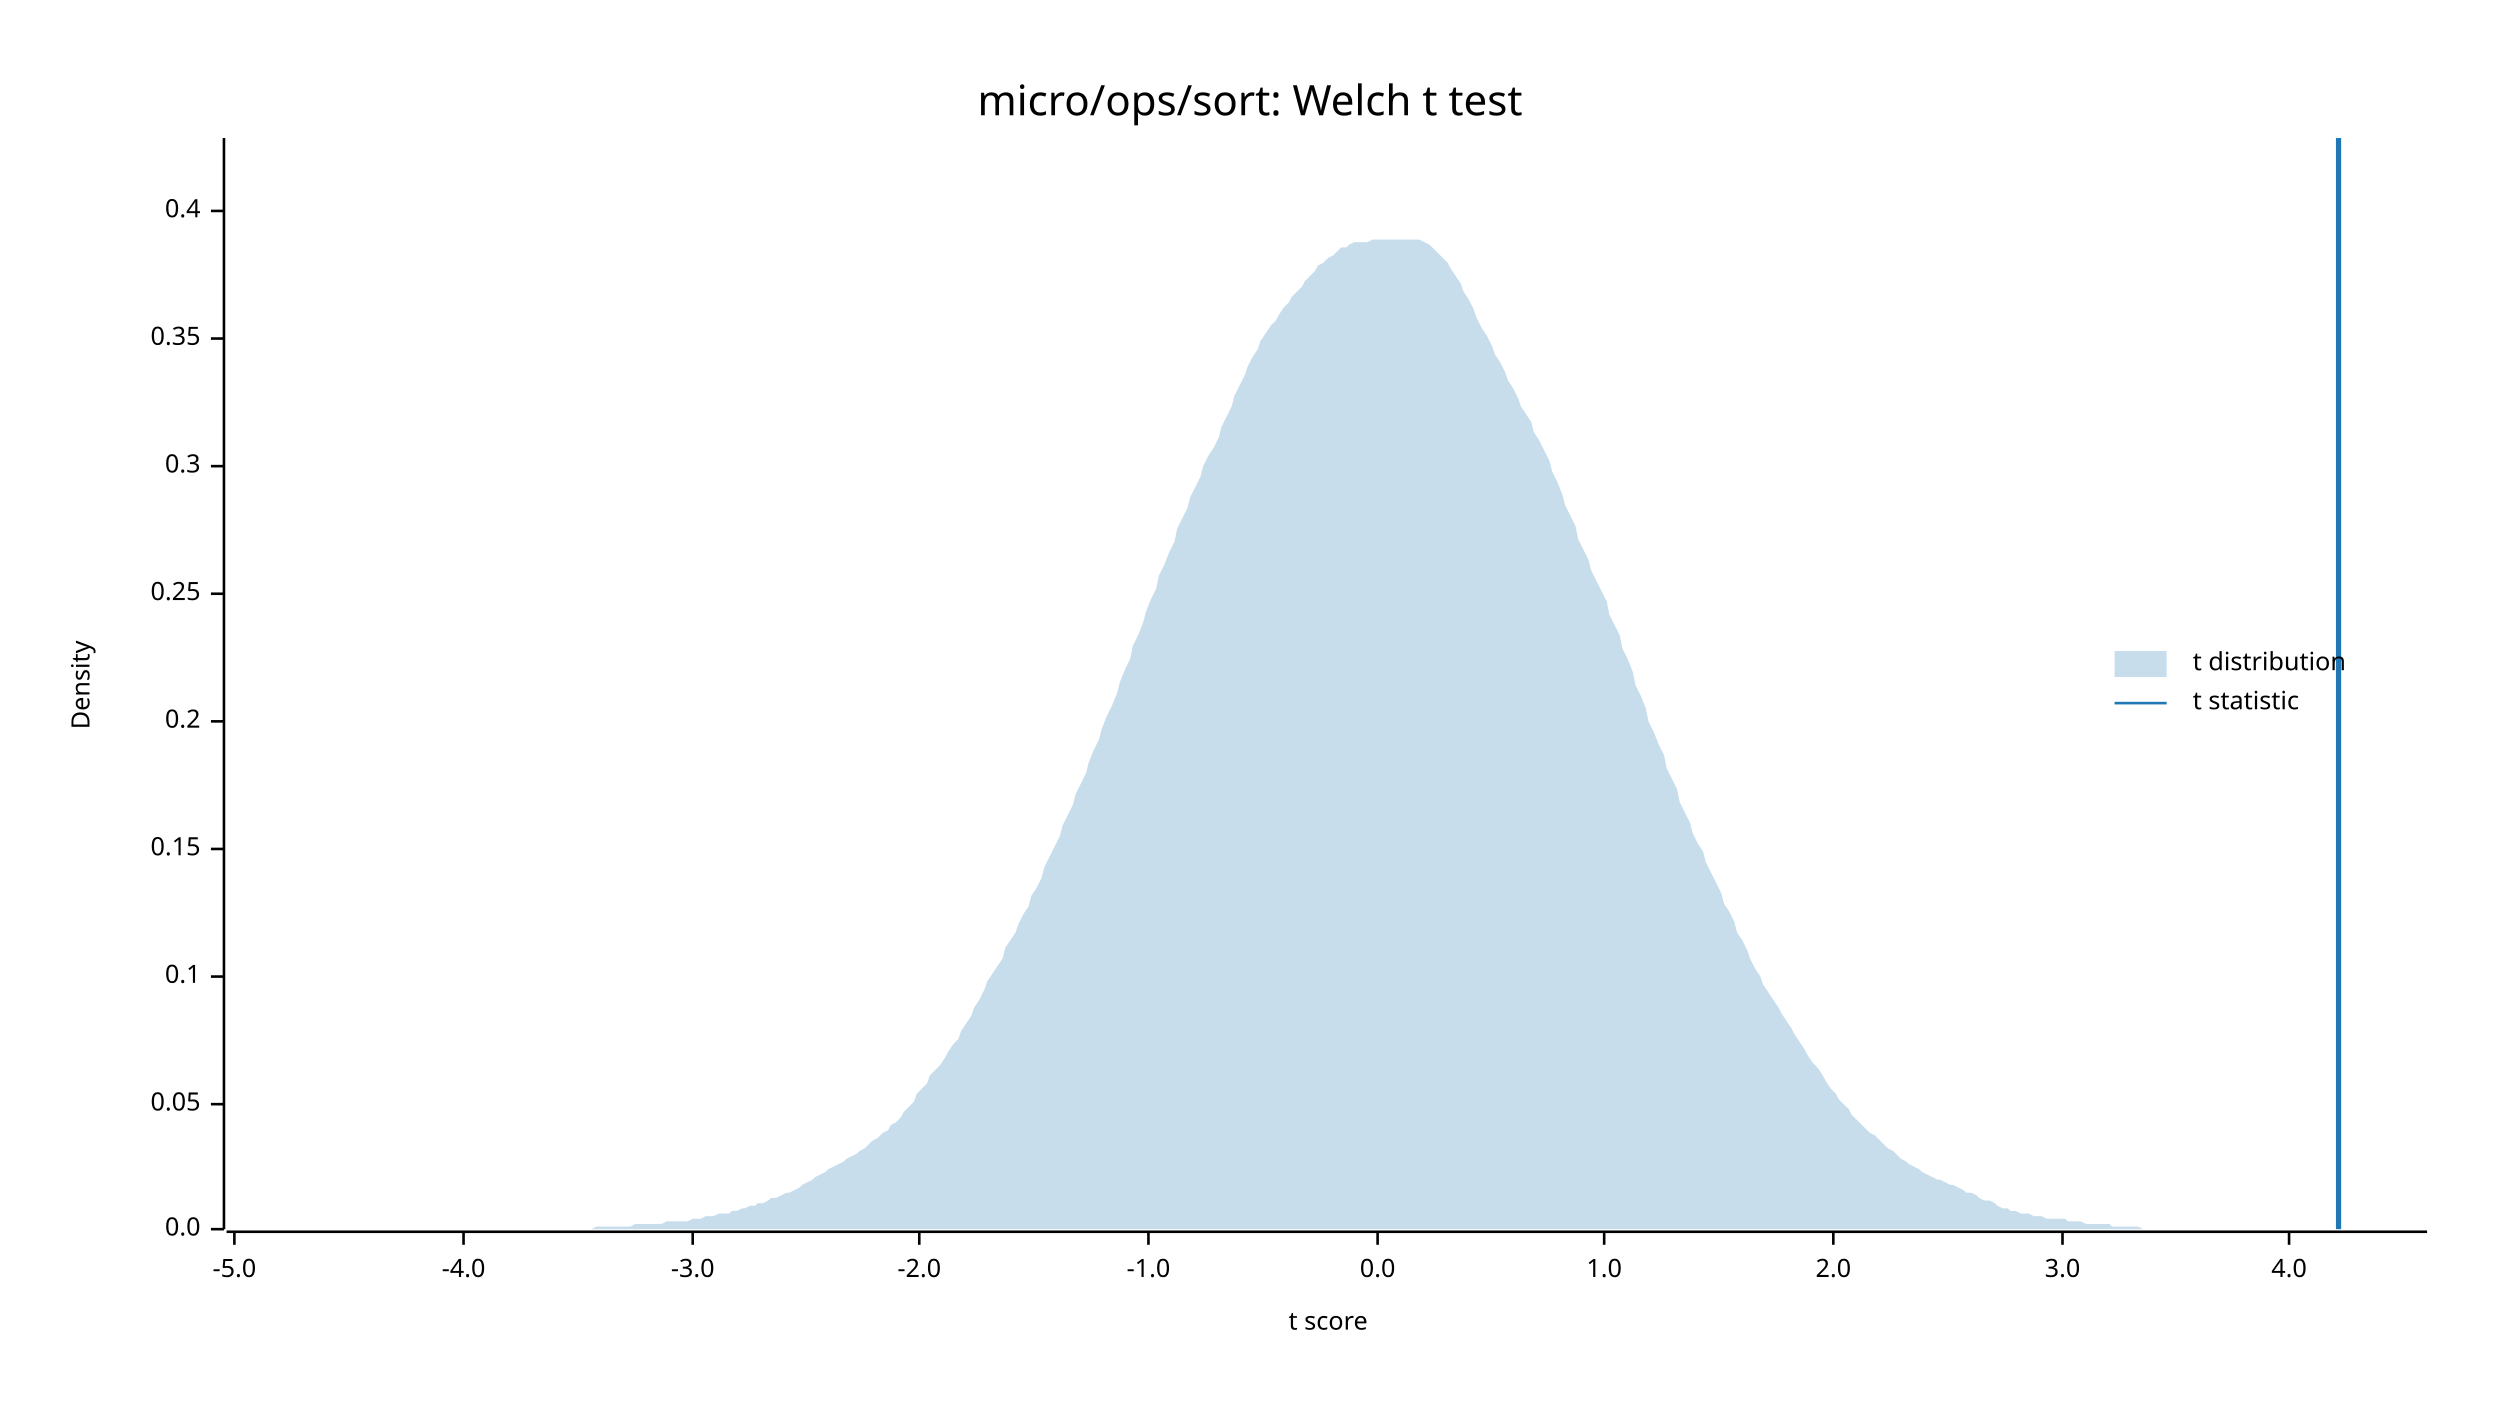
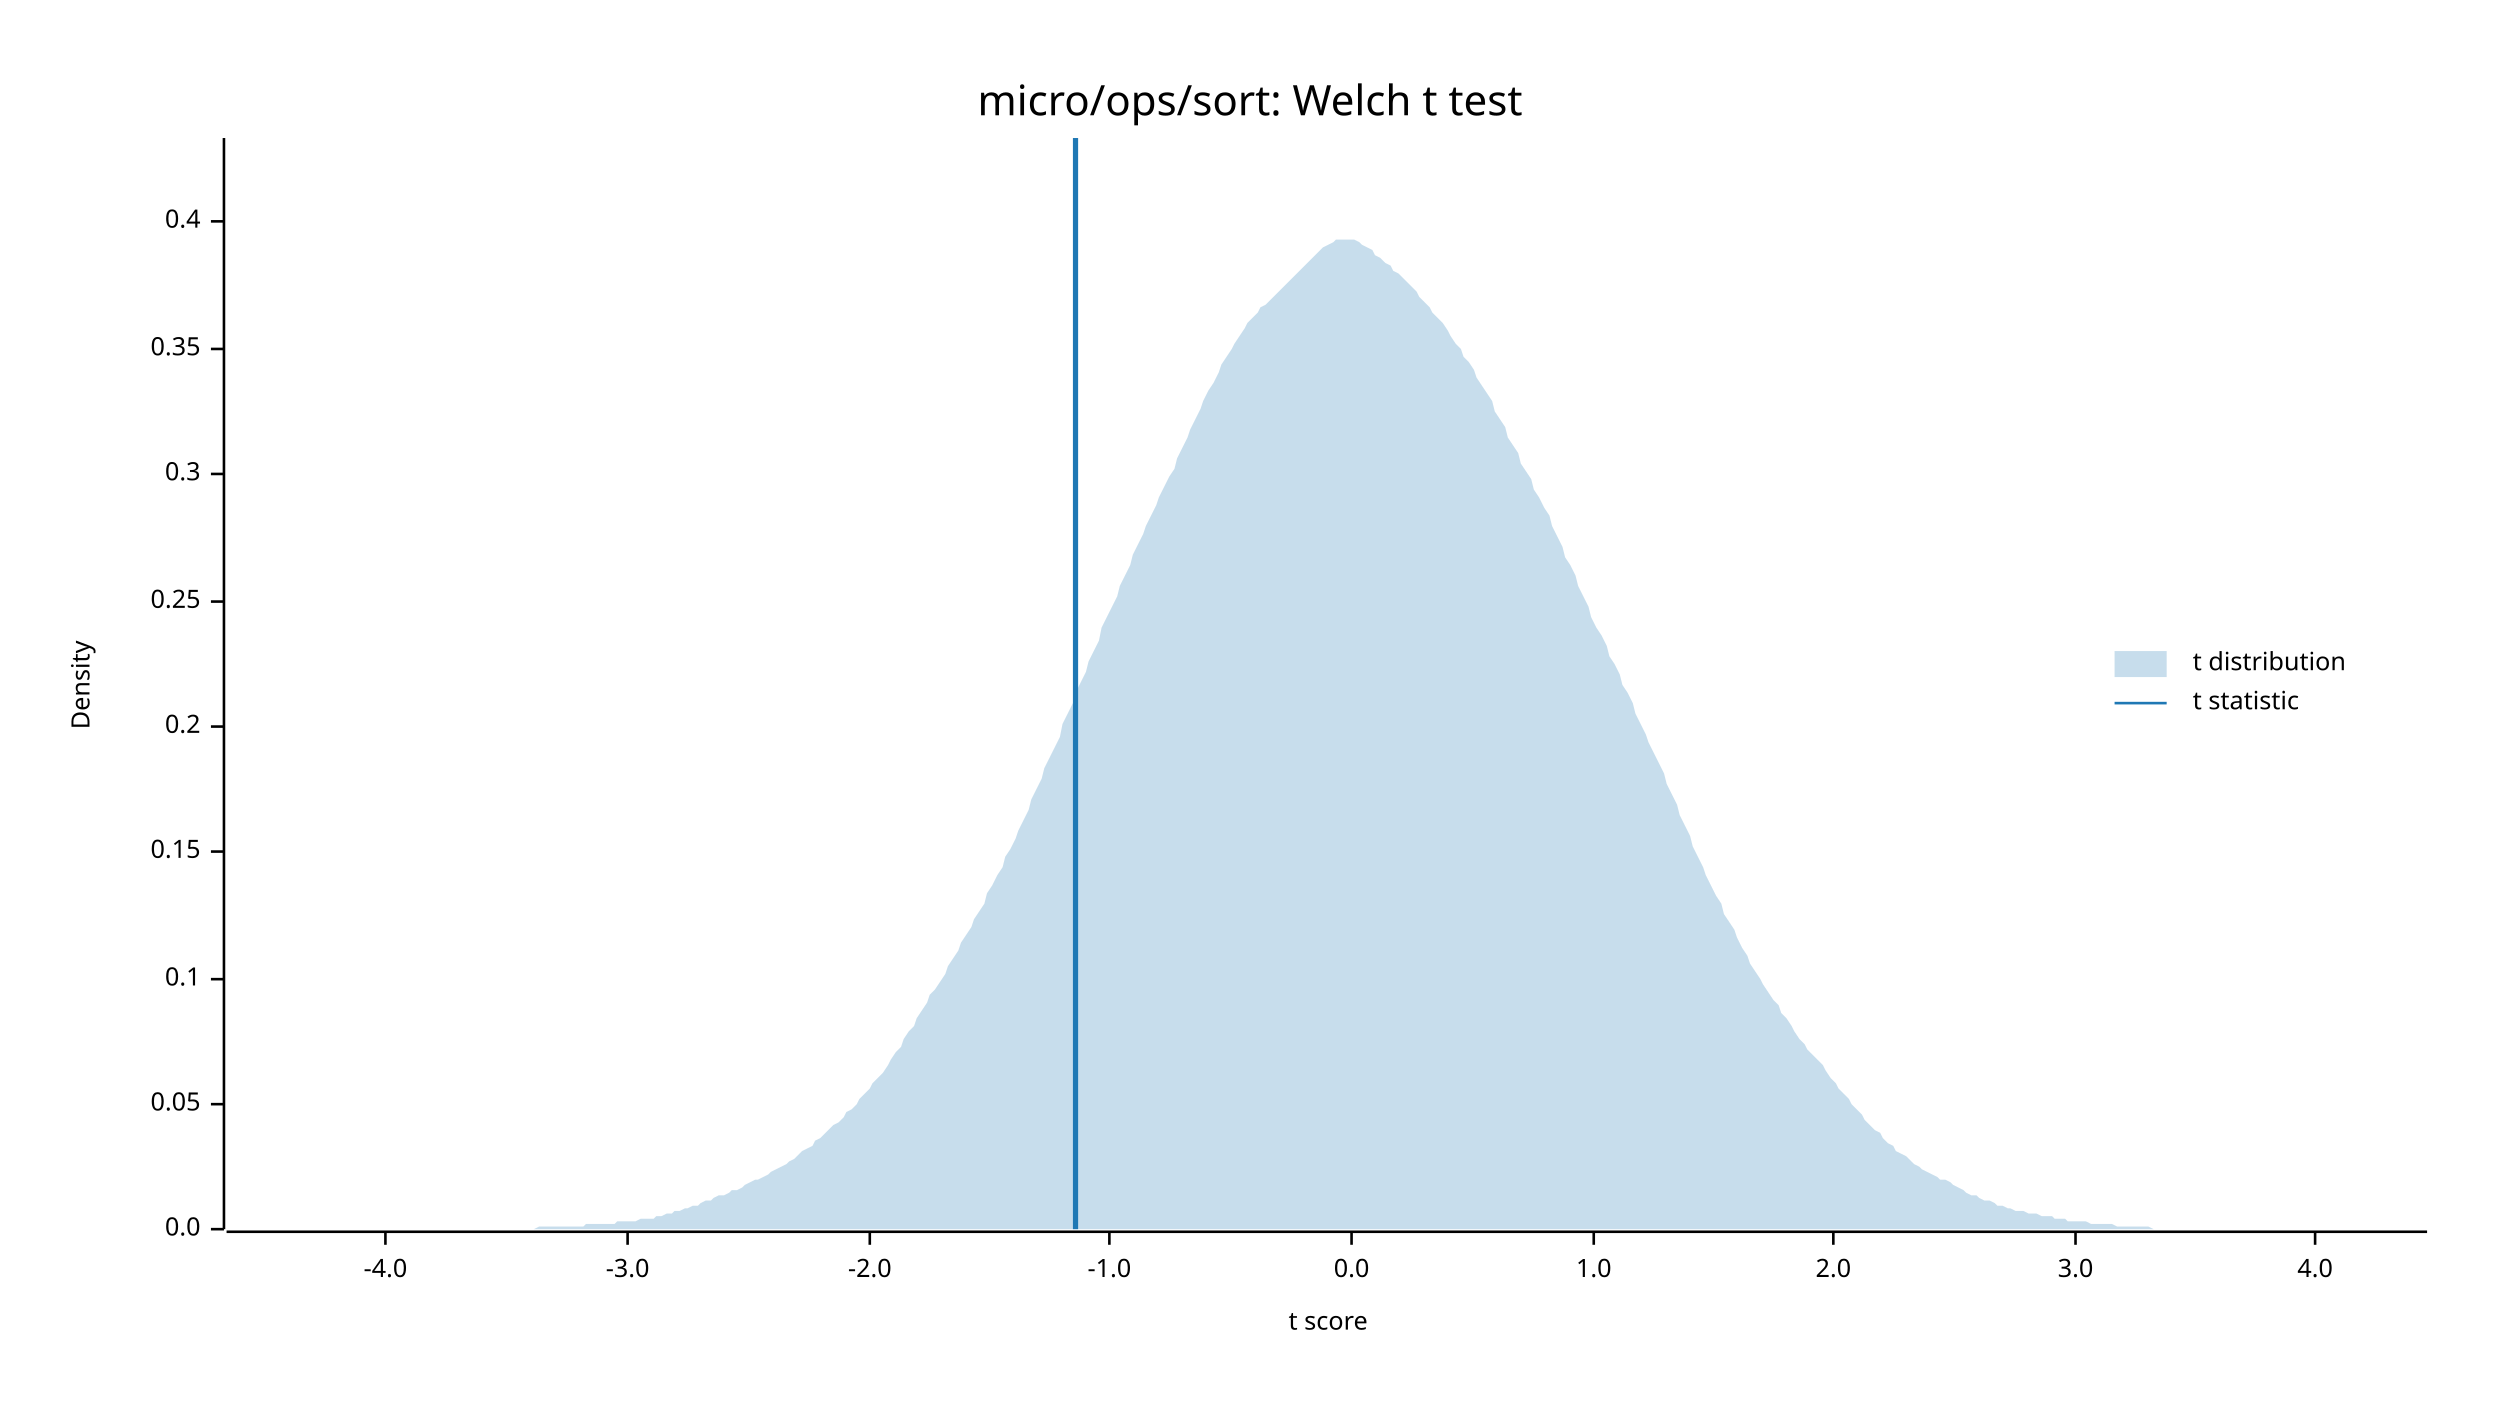
<svg xmlns="http://www.w3.org/2000/svg" width="960" height="540" viewBox="0 0 960 540">
  <text x="480" y="32" dy="0.76em" text-anchor="middle" font-family="sans-serif" font-size="16.129" opacity="1" fill="#000000">
micro/ops/sort: Welch t test
</text>
  <text x="27" y="263" dy="0.76em" text-anchor="middle" font-family="sans-serif" font-size="9.677" opacity="1" fill="#000000" transform="rotate(270, 27, 263)">
Density
</text>
  <text x="510" y="513" dy="-0.5ex" text-anchor="middle" font-family="sans-serif" font-size="9.677" opacity="1" fill="#000000">
t score
</text>
  <polyline fill="none" opacity="1" stroke="#000000" stroke-width="1" points="86,53 86,472 " />
  <text x="77" y="472" dy="0.5ex" text-anchor="end" font-family="sans-serif" font-size="9.677" opacity="1" fill="#000000">
0.0
</text>
  <polyline fill="none" opacity="1" stroke="#000000" stroke-width="1" points="81,472 86,472 " />
  <text x="77" y="424" dy="0.5ex" text-anchor="end" font-family="sans-serif" font-size="9.677" opacity="1" fill="#000000">
0.05
</text>
  <polyline fill="none" opacity="1" stroke="#000000" stroke-width="1" points="81,424 86,424 " />
-   <text x="77" y="375" dy="0.5ex" text-anchor="end" font-family="sans-serif" font-size="9.677" opacity="1" fill="#000000">
+   <text x="77" y="376" dy="0.5ex" text-anchor="end" font-family="sans-serif" font-size="9.677" opacity="1" fill="#000000">
0.1
</text>
-   <polyline fill="none" opacity="1" stroke="#000000" stroke-width="1" points="81,375 86,375 " />
-   <text x="77" y="326" dy="0.5ex" text-anchor="end" font-family="sans-serif" font-size="9.677" opacity="1" fill="#000000">
+   <polyline fill="none" opacity="1" stroke="#000000" stroke-width="1" points="81,376 86,376 " />
+   <text x="77" y="327" dy="0.5ex" text-anchor="end" font-family="sans-serif" font-size="9.677" opacity="1" fill="#000000">
0.15
</text>
-   <polyline fill="none" opacity="1" stroke="#000000" stroke-width="1" points="81,326 86,326 " />
-   <text x="77" y="277" dy="0.5ex" text-anchor="end" font-family="sans-serif" font-size="9.677" opacity="1" fill="#000000">
+   <polyline fill="none" opacity="1" stroke="#000000" stroke-width="1" points="81,327 86,327 " />
+   <text x="77" y="279" dy="0.5ex" text-anchor="end" font-family="sans-serif" font-size="9.677" opacity="1" fill="#000000">
0.2
</text>
-   <polyline fill="none" opacity="1" stroke="#000000" stroke-width="1" points="81,277 86,277 " />
-   <text x="77" y="228" dy="0.5ex" text-anchor="end" font-family="sans-serif" font-size="9.677" opacity="1" fill="#000000">
+   <polyline fill="none" opacity="1" stroke="#000000" stroke-width="1" points="81,279 86,279 " />
+   <text x="77" y="231" dy="0.5ex" text-anchor="end" font-family="sans-serif" font-size="9.677" opacity="1" fill="#000000">
0.25
</text>
-   <polyline fill="none" opacity="1" stroke="#000000" stroke-width="1" points="81,228 86,228 " />
-   <text x="77" y="179" dy="0.5ex" text-anchor="end" font-family="sans-serif" font-size="9.677" opacity="1" fill="#000000">
+   <polyline fill="none" opacity="1" stroke="#000000" stroke-width="1" points="81,231 86,231 " />
+   <text x="77" y="182" dy="0.5ex" text-anchor="end" font-family="sans-serif" font-size="9.677" opacity="1" fill="#000000">
0.3
</text>
-   <polyline fill="none" opacity="1" stroke="#000000" stroke-width="1" points="81,179 86,179 " />
-   <text x="77" y="130" dy="0.5ex" text-anchor="end" font-family="sans-serif" font-size="9.677" opacity="1" fill="#000000">
+   <polyline fill="none" opacity="1" stroke="#000000" stroke-width="1" points="81,182 86,182 " />
+   <text x="77" y="134" dy="0.5ex" text-anchor="end" font-family="sans-serif" font-size="9.677" opacity="1" fill="#000000">
0.35
</text>
-   <polyline fill="none" opacity="1" stroke="#000000" stroke-width="1" points="81,130 86,130 " />
-   <text x="77" y="81" dy="0.5ex" text-anchor="end" font-family="sans-serif" font-size="9.677" opacity="1" fill="#000000">
+   <polyline fill="none" opacity="1" stroke="#000000" stroke-width="1" points="81,134 86,134 " />
+   <text x="77" y="85" dy="0.5ex" text-anchor="end" font-family="sans-serif" font-size="9.677" opacity="1" fill="#000000">
0.4
</text>
-   <polyline fill="none" opacity="1" stroke="#000000" stroke-width="1" points="81,81 86,81 " />
+   <polyline fill="none" opacity="1" stroke="#000000" stroke-width="1" points="81,85 86,85 " />
  <polyline fill="none" opacity="1" stroke="#000000" stroke-width="1" points="87,473 932,473 " />
-   <text x="90" y="483" dy="0.76em" text-anchor="middle" font-family="sans-serif" font-size="9.677" opacity="1" fill="#000000">
- -5.0
- </text>
-   <polyline fill="none" opacity="1" stroke="#000000" stroke-width="1" points="90,473 90,478 " />
-   <text x="178" y="483" dy="0.76em" text-anchor="middle" font-family="sans-serif" font-size="9.677" opacity="1" fill="#000000">
+   <text x="148" y="483" dy="0.76em" text-anchor="middle" font-family="sans-serif" font-size="9.677" opacity="1" fill="#000000">
-4.0
</text>
-   <polyline fill="none" opacity="1" stroke="#000000" stroke-width="1" points="178,473 178,478 " />
-   <text x="266" y="483" dy="0.76em" text-anchor="middle" font-family="sans-serif" font-size="9.677" opacity="1" fill="#000000">
+   <polyline fill="none" opacity="1" stroke="#000000" stroke-width="1" points="148,473 148,478 " />
+   <text x="241" y="483" dy="0.76em" text-anchor="middle" font-family="sans-serif" font-size="9.677" opacity="1" fill="#000000">
-3.0
</text>
-   <polyline fill="none" opacity="1" stroke="#000000" stroke-width="1" points="266,473 266,478 " />
-   <text x="353" y="483" dy="0.76em" text-anchor="middle" font-family="sans-serif" font-size="9.677" opacity="1" fill="#000000">
+   <polyline fill="none" opacity="1" stroke="#000000" stroke-width="1" points="241,473 241,478 " />
+   <text x="334" y="483" dy="0.76em" text-anchor="middle" font-family="sans-serif" font-size="9.677" opacity="1" fill="#000000">
-2.0
</text>
-   <polyline fill="none" opacity="1" stroke="#000000" stroke-width="1" points="353,473 353,478 " />
-   <text x="441" y="483" dy="0.76em" text-anchor="middle" font-family="sans-serif" font-size="9.677" opacity="1" fill="#000000">
+   <polyline fill="none" opacity="1" stroke="#000000" stroke-width="1" points="334,473 334,478 " />
+   <text x="426" y="483" dy="0.76em" text-anchor="middle" font-family="sans-serif" font-size="9.677" opacity="1" fill="#000000">
-1.0
</text>
-   <polyline fill="none" opacity="1" stroke="#000000" stroke-width="1" points="441,473 441,478 " />
-   <text x="529" y="483" dy="0.76em" text-anchor="middle" font-family="sans-serif" font-size="9.677" opacity="1" fill="#000000">
+   <polyline fill="none" opacity="1" stroke="#000000" stroke-width="1" points="426,473 426,478 " />
+   <text x="519" y="483" dy="0.76em" text-anchor="middle" font-family="sans-serif" font-size="9.677" opacity="1" fill="#000000">
0.0
</text>
-   <polyline fill="none" opacity="1" stroke="#000000" stroke-width="1" points="529,473 529,478 " />
-   <text x="616" y="483" dy="0.76em" text-anchor="middle" font-family="sans-serif" font-size="9.677" opacity="1" fill="#000000">
+   <polyline fill="none" opacity="1" stroke="#000000" stroke-width="1" points="519,473 519,478 " />
+   <text x="612" y="483" dy="0.76em" text-anchor="middle" font-family="sans-serif" font-size="9.677" opacity="1" fill="#000000">
1.0
</text>
-   <polyline fill="none" opacity="1" stroke="#000000" stroke-width="1" points="616,473 616,478 " />
+   <polyline fill="none" opacity="1" stroke="#000000" stroke-width="1" points="612,473 612,478 " />
  <text x="704" y="483" dy="0.76em" text-anchor="middle" font-family="sans-serif" font-size="9.677" opacity="1" fill="#000000">
2.0
</text>
  <polyline fill="none" opacity="1" stroke="#000000" stroke-width="1" points="704,473 704,478 " />
-   <text x="792" y="483" dy="0.76em" text-anchor="middle" font-family="sans-serif" font-size="9.677" opacity="1" fill="#000000">
+   <text x="797" y="483" dy="0.76em" text-anchor="middle" font-family="sans-serif" font-size="9.677" opacity="1" fill="#000000">
3.0
</text>
-   <polyline fill="none" opacity="1" stroke="#000000" stroke-width="1" points="792,473 792,478 " />
-   <text x="879" y="483" dy="0.76em" text-anchor="middle" font-family="sans-serif" font-size="9.677" opacity="1" fill="#000000">
+   <polyline fill="none" opacity="1" stroke="#000000" stroke-width="1" points="797,473 797,478 " />
+   <text x="889" y="483" dy="0.76em" text-anchor="middle" font-family="sans-serif" font-size="9.677" opacity="1" fill="#000000">
4.0
</text>
-   <polyline fill="none" opacity="1" stroke="#000000" stroke-width="1" points="879,473 879,478 " />
-   <polygon opacity="0.25" fill="#1F78B4" points="87,472 88,472 90,472 92,472 93,472 95,472 97,472 98,472 100,472 102,472 103,472 105,472 107,472 109,472 110,472 112,472 114,472 115,472 117,472 119,472 120,472 122,472 124,472 125,472 127,472 129,472 131,472 132,472 134,472 136,472 137,472 139,472 141,472 142,472 144,472 146,472 147,472 149,472 151,472 153,472 154,472 156,472 158,472 159,472 161,472 163,472 164,472 166,472 168,472 169,472 171,472 173,472 175,472 176,472 178,472 180,472 181,472 183,472 185,472 186,472 188,472 190,472 191,472 193,472 195,472 197,472 198,472 200,472 202,472 203,472 205,472 207,472 208,472 210,472 212,472 214,472 215,472 217,472 219,472 220,472 222,472 224,472 225,472 227,472 229,471 230,471 232,471 234,471 236,471 237,471 239,471 241,471 242,471 244,470 246,470 247,470 249,470 251,470 252,470 254,470 256,469 258,469 259,469 261,469 263,469 264,469 266,468 268,468 269,468 271,467 273,467 274,467 276,466 278,466 280,466 281,465 283,465 285,464 286,464 288,463 290,463 291,462 293,462 295,461 296,460 298,460 300,459 302,458 303,458 305,457 307,456 308,455 310,454 312,453 313,452 315,451 317,450 318,449 320,448 322,447 324,446 325,445 327,444 329,443 330,442 332,441 334,439 335,438 337,437 339,435 341,434 342,432 344,431 346,429 347,427 349,425 351,423 352,420 354,418 356,416 357,413 359,411 361,409 363,406 364,404 366,401 368,399 369,396 371,393 373,390 374,387 376,384 378,380 379,377 381,374 383,371 385,368 386,364 388,361 390,358 391,355 393,351 395,348 396,344 398,341 400,337 401,333 403,329 405,325 407,321 408,317 410,313 412,309 413,305 415,301 417,297 418,293 420,288 422,284 423,280 425,275 427,271 429,266 430,262 432,257 434,253 435,248 437,244 439,239 440,235 442,230 444,226 445,221 447,217 449,212 451,208 452,203 454,199 456,195 457,191 459,187 461,183 462,179 464,175 466,172 468,168 469,164 471,160 473,156 474,152 476,148 478,144 479,141 481,137 483,134 484,131 486,128 488,125 490,123 491,121 493,118 495,116 496,114 498,112 500,110 501,108 503,106 505,104 506,102 508,101 510,99 512,98 513,97 515,95 517,95 518,94 520,93 522,93 523,93 525,93 527,92 528,92 530,92 532,92 534,92 535,92 537,92 539,92 540,92 542,92 544,92 545,92 547,93 549,94 550,95 552,97 554,99 556,101 557,103 559,106 561,109 562,112 564,115 566,119 567,122 569,126 571,129 573,133 574,136 576,139 578,143 579,146 581,149 583,153 584,156 586,159 588,162 589,166 591,169 593,173 595,177 596,181 598,185 600,190 601,194 603,198 605,202 606,207 608,211 610,215 611,219 613,223 615,227 617,231 618,236 620,240 622,244 623,249 625,253 627,258 628,263 630,267 632,272 633,277 635,281 637,286 639,290 640,295 642,299 644,303 645,308 647,312 649,316 650,320 652,324 654,327 655,331 657,335 659,339 661,343 662,347 664,350 666,354 667,358 669,361 671,365 672,368 674,372 676,375 677,378 679,381 681,384 683,387 684,389 686,392 688,395 689,397 691,400 693,403 694,405 696,408 698,410 700,413 701,415 703,418 705,420 706,422 708,424 710,426 711,428 713,430 715,432 716,433 718,435 720,436 722,438 723,439 725,441 727,442 728,443 730,445 732,446 733,447 735,448 737,449 738,450 740,451 742,452 744,453 745,453 747,454 749,455 750,455 752,456 754,457 755,458 757,458 759,459 760,460 762,461 764,461 766,462 767,463 769,464 771,464 772,465 774,465 776,466 777,466 779,466 781,467 782,467 784,467 786,468 788,468 789,468 791,468 793,468 794,469 796,469 798,469 799,469 801,470 803,470 804,470 806,470 808,470 810,470 811,471 813,471 815,471 816,471 818,471 820,471 821,471 823,472 825,472 827,472 828,472 830,472 832,472 833,472 835,472 837,472 838,472 840,472 842,472 843,472 845,472 847,472 849,472 850,472 852,472 854,472 855,472 857,472 859,472 860,472 862,472 864,472 865,472 867,472 869,472 871,472 872,472 874,472 876,472 877,472 879,472 881,472 882,472 884,472 886,472 887,472 889,472 891,472 893,472 894,472 896,472 898,472 899,472 901,472 903,472 904,472 906,472 908,472 909,472 911,472 913,472 915,472 916,472 918,472 920,472 921,472 923,472 925,472 926,472 928,472 930,472 932,472 932,472 87,472 " />
-   <polyline fill="none" opacity="1" stroke="#1F78B4" stroke-width="2" points="898,472 898,53 " />
+   <polyline fill="none" opacity="1" stroke="#000000" stroke-width="1" points="889,473 889,478 " />
+   <polygon opacity="0.25" fill="#1F78B4" points="87,472 88,472 90,472 92,472 93,472 95,472 97,472 98,472 100,472 102,472 103,472 105,472 107,472 109,472 110,472 112,472 114,472 115,472 117,472 119,472 120,472 122,472 124,472 125,472 127,472 129,472 131,472 132,472 134,472 136,472 137,472 139,472 141,472 142,472 144,472 146,472 147,472 149,472 151,472 153,472 154,472 156,472 158,472 159,472 161,472 163,472 164,472 166,472 168,472 169,472 171,472 173,472 175,472 176,472 178,472 180,472 181,472 183,472 185,472 186,472 188,472 190,472 191,472 193,472 195,472 197,472 198,472 200,472 202,472 203,472 205,472 207,471 208,471 210,471 212,471 214,471 215,471 217,471 219,471 220,471 222,471 224,471 225,470 227,470 229,470 230,470 232,470 234,470 236,470 237,469 239,469 241,469 242,469 244,469 246,468 247,468 249,468 251,468 252,467 254,467 256,466 258,466 259,465 261,465 263,464 264,464 266,463 268,463 269,462 271,461 273,461 274,460 276,459 278,459 280,458 281,457 283,457 285,456 286,455 288,454 290,453 291,453 293,452 295,451 296,450 298,449 300,448 302,447 303,446 305,445 307,443 308,442 310,441 312,440 313,438 315,437 317,435 318,434 320,432 322,431 324,429 325,427 327,426 329,424 330,422 332,420 334,418 335,416 337,414 339,412 341,409 342,407 344,404 346,402 347,399 349,396 351,394 352,391 354,388 356,385 357,382 359,380 361,377 363,374 364,371 366,368 368,365 369,362 371,359 373,356 374,353 376,350 378,347 379,343 381,340 383,336 385,333 386,329 388,326 390,322 391,319 393,315 395,311 396,307 398,303 400,299 401,295 403,291 405,287 407,283 408,278 410,274 412,270 413,266 415,262 417,258 418,254 420,250 422,246 423,241 425,237 427,233 429,229 430,225 432,221 434,217 435,213 437,209 439,205 440,202 442,198 444,194 445,191 447,187 449,183 451,180 452,176 454,172 456,168 457,165 459,161 461,157 462,154 464,150 466,147 468,143 469,140 471,137 473,134 474,132 476,129 478,126 479,124 481,122 483,120 484,118 486,117 488,115 490,113 491,112 493,110 495,108 496,107 498,105 500,103 501,102 503,100 505,98 506,97 508,95 510,94 512,93 513,92 515,92 517,92 518,92 520,92 522,93 523,94 525,95 527,96 528,98 530,99 532,101 534,102 535,104 537,105 539,107 540,108 542,110 544,112 545,114 547,116 549,118 550,120 552,122 554,124 556,127 557,129 559,132 561,134 562,137 564,139 566,142 567,145 569,148 571,151 573,154 574,158 576,161 578,164 579,168 581,171 583,174 584,178 586,181 588,184 589,188 591,191 593,195 595,198 596,202 598,206 600,210 601,214 603,217 605,221 606,225 608,229 610,233 611,237 613,241 615,244 617,248 618,252 620,255 622,259 623,263 625,266 627,270 628,274 630,278 632,282 633,285 635,289 637,293 639,297 640,301 642,305 644,309 645,313 647,317 649,321 650,325 652,329 654,333 655,336 657,340 659,344 661,347 662,351 664,354 666,357 667,360 669,364 671,367 672,370 674,373 676,376 677,378 679,381 681,384 683,386 684,389 686,391 688,394 689,396 691,399 693,401 694,403 696,405 698,407 700,409 701,411 703,414 705,416 706,418 708,420 710,422 711,424 713,426 715,428 716,430 718,432 720,434 722,435 723,437 725,439 727,440 728,442 730,443 732,444 733,445 735,447 737,448 738,449 740,450 742,451 744,452 745,453 747,453 749,454 750,455 752,456 754,457 755,458 757,459 759,459 760,460 762,461 764,461 766,462 767,463 769,463 771,464 772,464 774,465 776,465 777,465 779,466 781,466 782,466 784,467 786,467 788,467 789,468 791,468 793,468 794,469 796,469 798,469 799,469 801,469 803,470 804,470 806,470 808,470 810,470 811,470 813,471 815,471 816,471 818,471 820,471 821,471 823,471 825,471 827,472 828,472 830,472 832,472 833,472 835,472 837,472 838,472 840,472 842,472 843,472 845,472 847,472 849,472 850,472 852,472 854,472 855,472 857,472 859,472 860,472 862,472 864,472 865,472 867,472 869,472 871,472 872,472 874,472 876,472 877,472 879,472 881,472 882,472 884,472 886,472 887,472 889,472 891,472 893,472 894,472 896,472 898,472 899,472 901,472 903,472 904,472 906,472 908,472 909,472 911,472 913,472 915,472 916,472 918,472 920,472 921,472 923,472 925,472 926,472 928,472 930,472 932,472 932,472 87,472 " />
+   <polyline fill="none" opacity="1" stroke="#1F78B4" stroke-width="2" points="413,472 413,53 " />
  <text x="842" y="250" dy="0.76em" text-anchor="start" font-family="sans-serif" font-size="9.677" opacity="1" fill="#000000">
t distribution
</text>
  <text x="842" y="265" dy="0.76em" text-anchor="start" font-family="sans-serif" font-size="9.677" opacity="1" fill="#000000">
t statistic
</text>
  <rect x="812" y="250" width="20" height="10" opacity="0.25" fill="#1F78B4" stroke="none" />
  <polyline fill="none" opacity="1" stroke="#1F78B4" stroke-width="1" points="812,270 832,270 " />
</svg>
